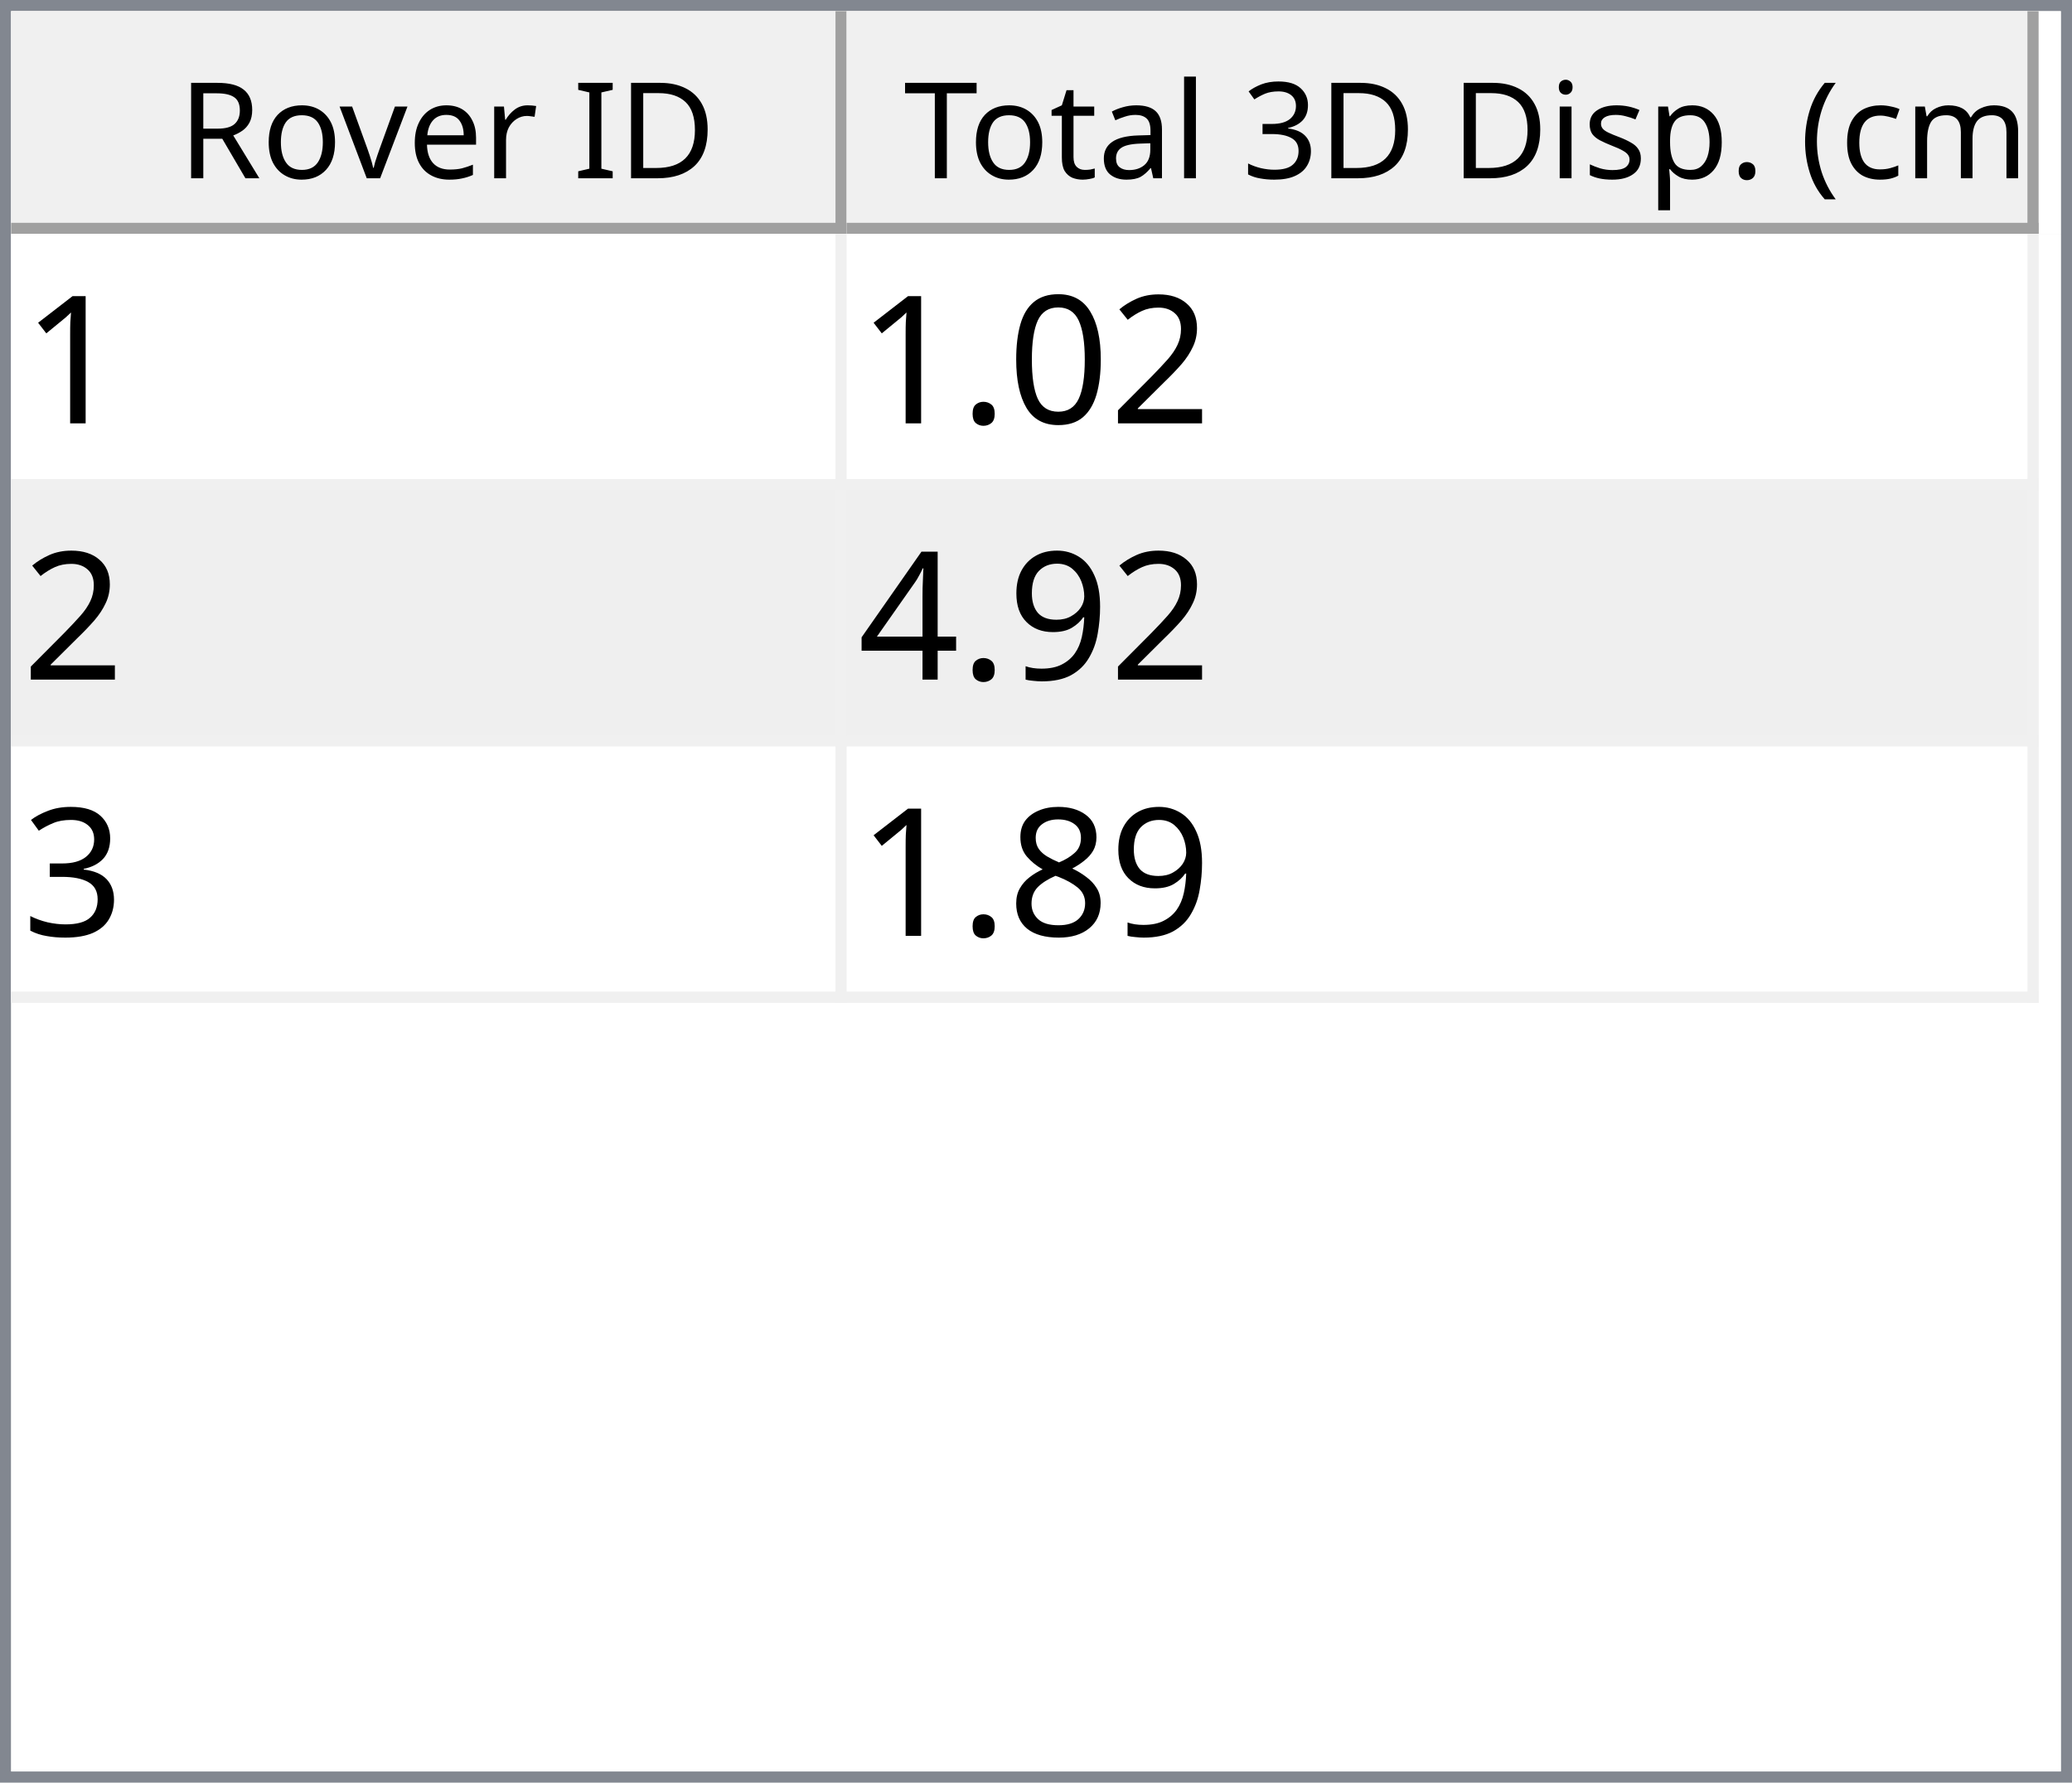
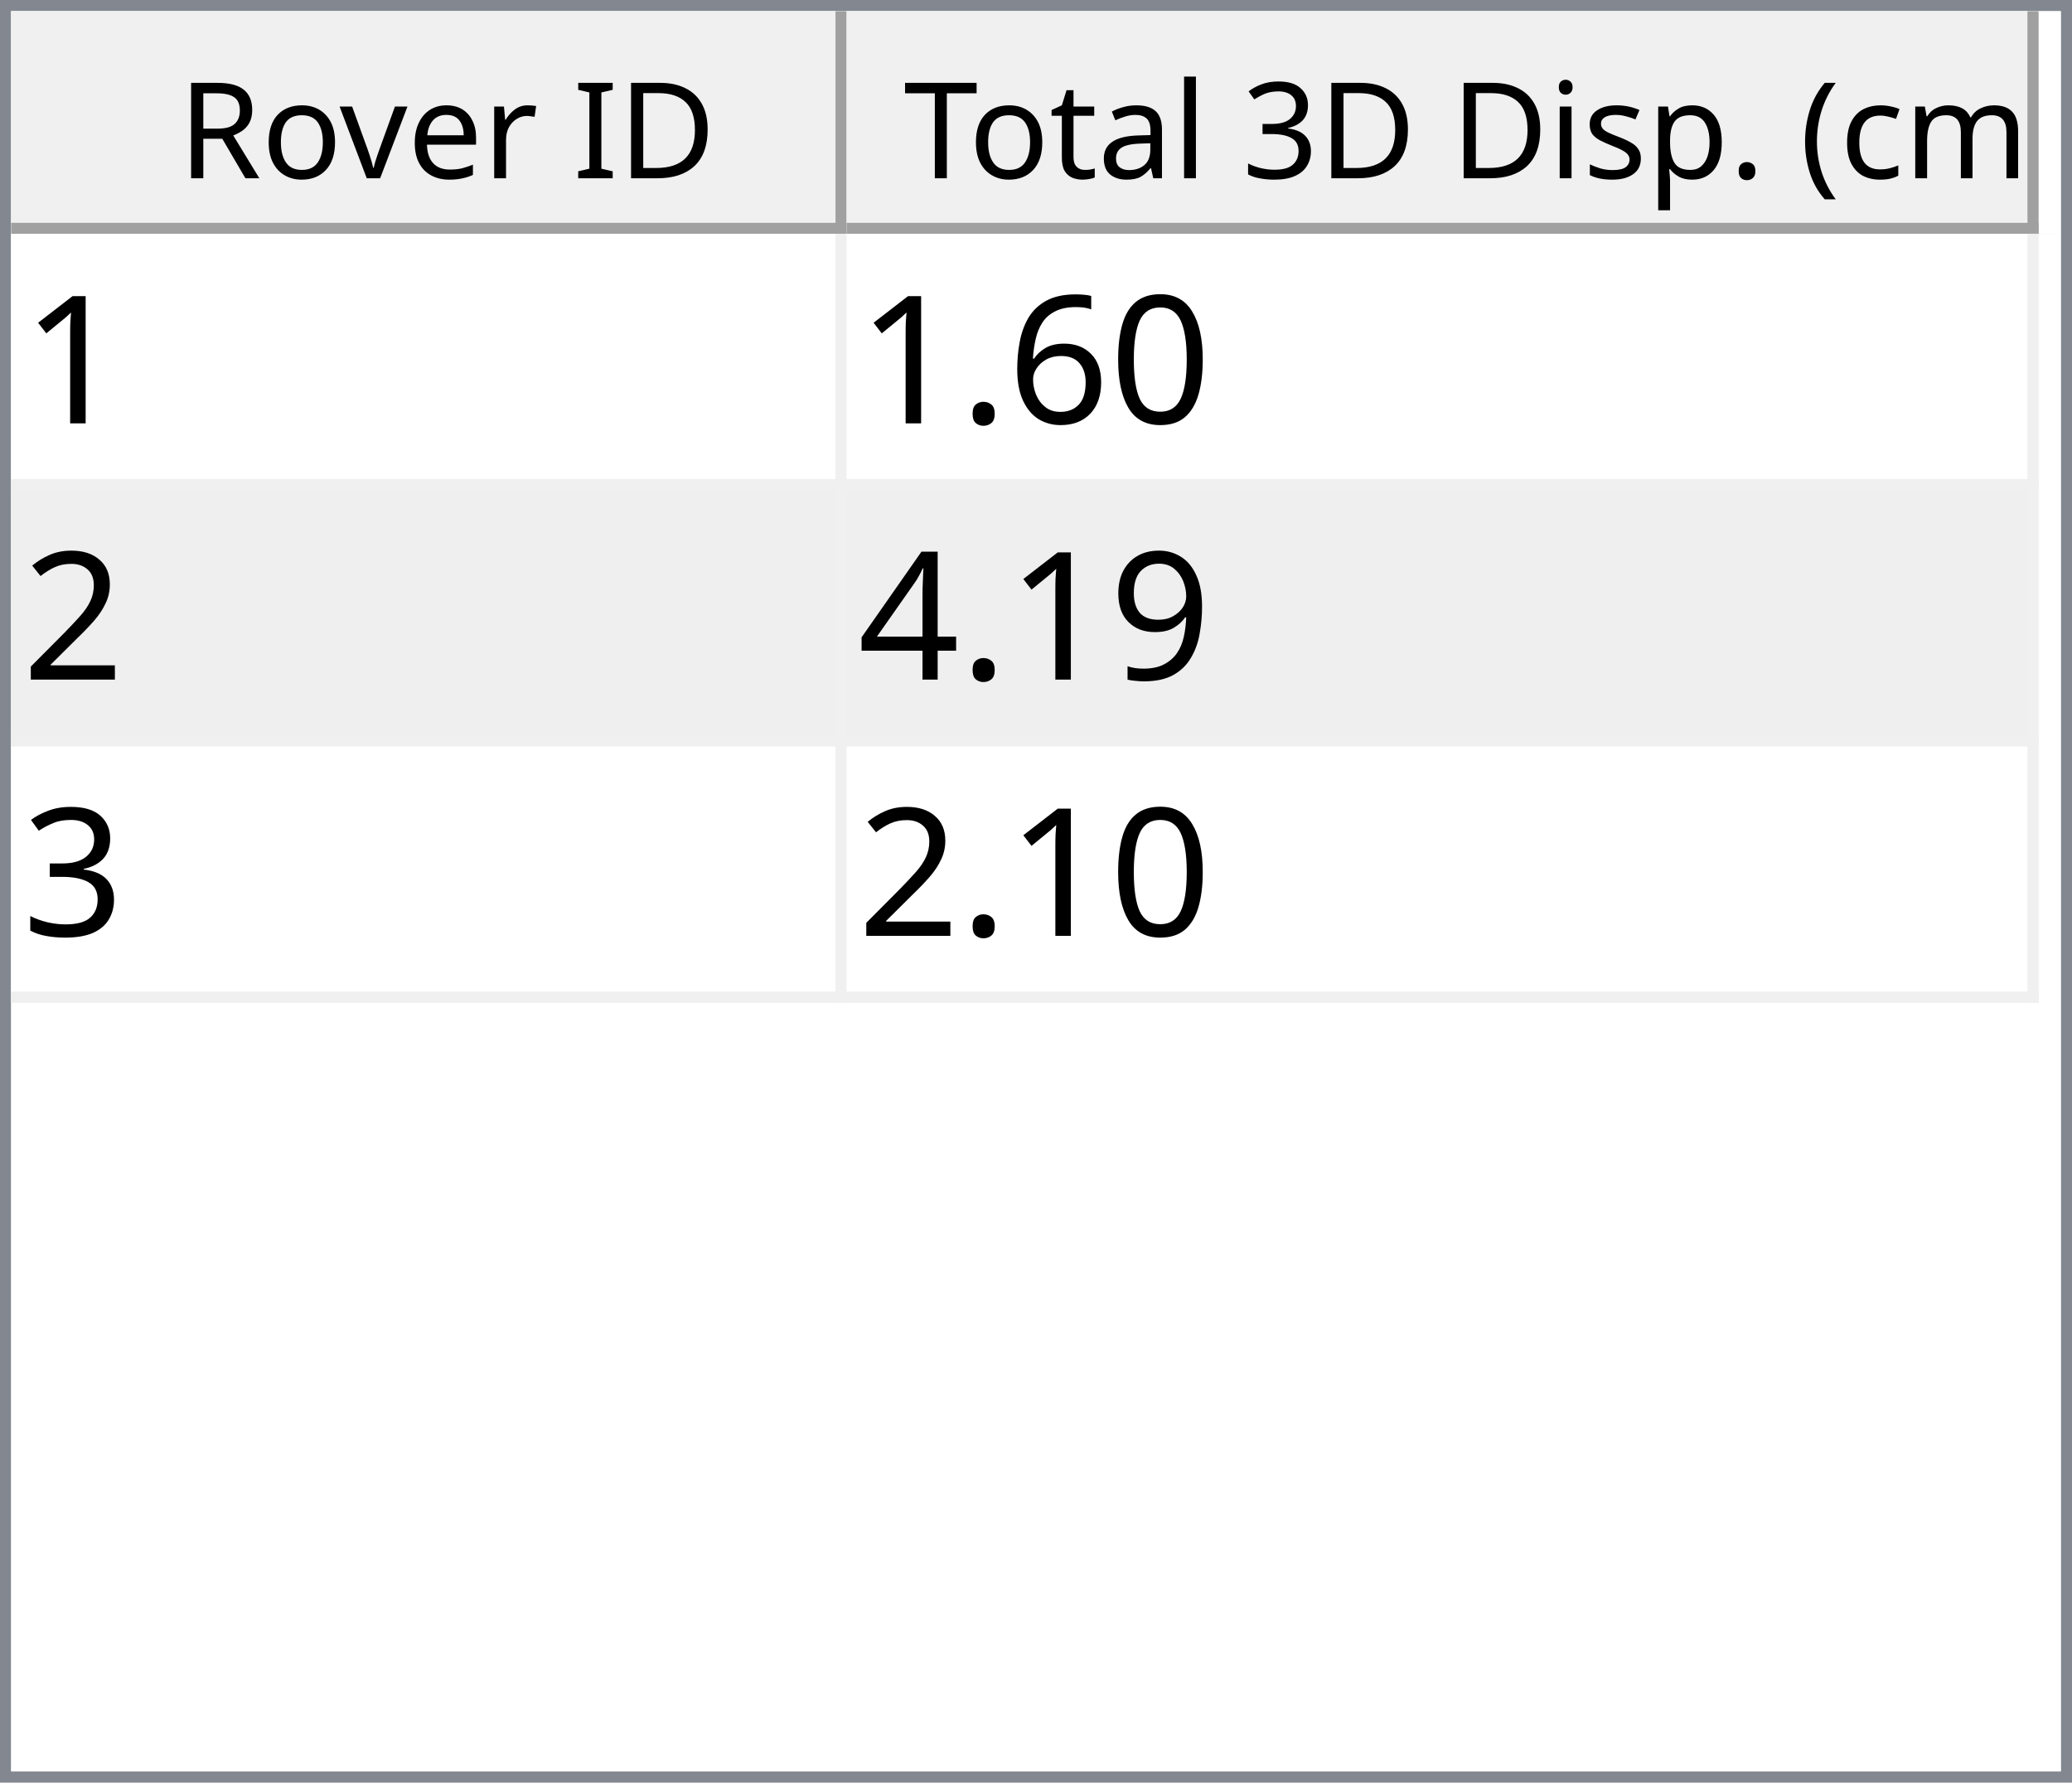
<svg xmlns="http://www.w3.org/2000/svg" style="fill-opacity:1; color-rendering:auto; color-interpolation:auto; text-rendering:auto; stroke:black; stroke-linecap:square; stroke-miterlimit:10; shape-rendering:auto; stroke-opacity:1; fill:black; stroke-dasharray:none; font-weight:normal; stroke-width:1; font-family:'Dialog'; font-style:normal; stroke-linejoin:miter; font-size:12px; stroke-dashoffset:0; image-rendering:auto;" width="186" height="160">
  <defs id="genericDefs" />
  <g>
    <defs id="defs1">
      <clipPath clipPathUnits="userSpaceOnUse" id="clipPath1">
        <path d="M0 0 L186 0 L186 160 L0 160 L0 0 Z" />
      </clipPath>
      <clipPath clipPathUnits="userSpaceOnUse" id="clipPath2">
        <path d="M0 0 L0 160 L186 160 L186 0 Z" />
      </clipPath>
      <clipPath clipPathUnits="userSpaceOnUse" id="clipPath3">
        <path d="M0 0 L0 20 L184 20 L184 0 Z" />
      </clipPath>
      <clipPath clipPathUnits="userSpaceOnUse" id="clipPath4">
        <path d="M0 0 L0 20 L75 20 L75 0 Z" />
      </clipPath>
      <clipPath clipPathUnits="userSpaceOnUse" id="clipPath5">
        <path d="M1 1 L1 19 L74 19 L74 1 Z" />
      </clipPath>
      <clipPath clipPathUnits="userSpaceOnUse" id="clipPath6">
        <path d="M0 0 L0 18 L73 18 L73 0 Z" />
      </clipPath>
      <clipPath clipPathUnits="userSpaceOnUse" id="clipPath7">
        <path d="M-0.5 -0.5 L-0.5 19.5 L74.5 19.5 L74.5 -0.5 Z" />
      </clipPath>
      <clipPath clipPathUnits="userSpaceOnUse" id="clipPath8">
        <path d="M0 0 L0 20 L107 20 L107 0 Z" />
      </clipPath>
      <clipPath clipPathUnits="userSpaceOnUse" id="clipPath9">
        <path d="M1 1 L1 19 L106 19 L106 1 Z" />
      </clipPath>
      <clipPath clipPathUnits="userSpaceOnUse" id="clipPath10">
        <path d="M0 0 L0 18 L105 18 L105 0 Z" />
      </clipPath>
      <clipPath clipPathUnits="userSpaceOnUse" id="clipPath11">
        <path d="M-0.5 -0.5 L-0.5 19.5 L106.5 19.5 L106.5 -0.5 Z" />
      </clipPath>
      <clipPath clipPathUnits="userSpaceOnUse" id="clipPath12">
        <path d="M0 0 L0 138 L184 138 L184 0 Z" />
      </clipPath>
      <clipPath clipPathUnits="userSpaceOnUse" id="clipPath13">
        <path d="M0 0 L0 69 L182 69 L182 0 Z" />
      </clipPath>
      <clipPath clipPathUnits="userSpaceOnUse" id="clipPath14">
        <path d="M-0.5 -0.5 L-0.5 68.5 L181.5 68.5 L181.5 -0.5 Z" />
      </clipPath>
      <clipPath clipPathUnits="userSpaceOnUse" id="clipPath15">
        <path d="M0 0 L0 22 L74 22 L74 0 Z" />
      </clipPath>
      <clipPath clipPathUnits="userSpaceOnUse" id="clipPath16">
        <path d="M0 0 L0 22 L106 22 L106 0 Z" />
      </clipPath>
      <font horiz-adv-x="64.551" id="font1">
        <font-face ascent="107.91" descent="25.098" units-per-em="100" style="font-style:normal; font-family:Segoe UI; font-weight:normal;" />
        <missing-glyph horiz-adv-x="64.551" d="M8.109 0 L8.109 68.266 L56.453 68.266 L56.453 0 L8.109 0 ZM15.328 7.234 L49.219 7.234 L49.219 61.031 L15.328 61.031 L15.328 7.234 Z" />
        <glyph unicode="D" horiz-adv-x="70.117" d="M9.188 0 L9.188 70.016 L28.516 70.016 Q65.531 70.016 65.531 35.891 Q65.531 19.672 55.25 9.836 Q44.969 0 27.734 0 L9.188 0 ZM17.391 62.594 L17.391 7.422 L27.828 7.422 Q41.609 7.422 49.273 14.797 Q56.938 22.172 56.938 35.688 Q56.938 62.594 28.328 62.594 L17.391 62.594 Z" />
        <glyph unicode="I" horiz-adv-x="26.611" d="M17.391 0 L9.188 0 L9.188 70.016 L17.391 70.016 L17.391 0 Z" />
        <glyph unicode=" " horiz-adv-x="27.393" d="" />
        <glyph unicode="r" horiz-adv-x="34.766" d="M34.188 41.891 Q32.078 43.5 28.125 43.5 Q23 43.5 19.555 38.672 Q16.109 33.844 16.109 25.484 L16.109 0 L8.109 0 L8.109 50 L16.109 50 L16.109 39.703 L16.312 39.703 Q18.016 44.969 21.531 47.922 Q25.047 50.875 29.391 50.875 Q32.516 50.875 34.188 50.203 L34.188 41.891 Z" />
        <glyph unicode="e" horiz-adv-x="52.295" d="M48.297 23 L12.984 23 Q13.188 14.656 17.484 10.109 Q21.781 5.562 29.297 5.562 Q37.75 5.562 44.828 11.141 L44.828 3.609 Q38.234 -1.172 27.391 -1.172 Q16.797 -1.172 10.742 5.641 Q4.688 12.453 4.688 24.812 Q4.688 36.469 11.305 43.82 Q17.922 51.172 27.734 51.172 Q37.547 51.172 42.922 44.828 Q48.297 38.484 48.297 27.203 L48.297 23 ZM40.094 29.781 Q40.047 36.719 36.75 40.578 Q33.453 44.438 27.594 44.438 Q21.922 44.438 17.969 40.383 Q14.016 36.328 13.094 29.781 L40.094 29.781 Z" />
        <glyph unicode="v" horiz-adv-x="47.9" d="M47.406 50 L27.484 0 L19.625 0 L0.688 50 L9.469 50 L22.172 13.672 Q23.578 9.672 23.922 6.688 L24.125 6.688 Q24.609 10.453 25.688 13.484 L38.969 50 L47.406 50 Z" />
        <glyph unicode="o" horiz-adv-x="58.594" d="M29 -1.172 Q17.922 -1.172 11.305 5.836 Q4.688 12.844 4.688 24.422 Q4.688 37.016 11.57 44.094 Q18.453 51.172 30.172 51.172 Q41.359 51.172 47.633 44.289 Q53.906 37.406 53.906 25.203 Q53.906 13.234 47.141 6.031 Q40.375 -1.172 29 -1.172 ZM29.594 44.438 Q21.875 44.438 17.383 39.188 Q12.891 33.938 12.891 24.703 Q12.891 15.828 17.43 10.695 Q21.969 5.562 29.594 5.562 Q37.359 5.562 41.531 10.594 Q45.703 15.625 45.703 24.906 Q45.703 34.281 41.531 39.359 Q37.359 44.438 29.594 44.438 Z" />
        <glyph unicode="R" horiz-adv-x="59.814" d="M59.375 0 L49.609 0 L37.891 19.625 Q36.281 22.359 34.766 24.289 Q33.25 26.219 31.664 27.438 Q30.078 28.656 28.25 29.219 Q26.422 29.781 24.125 29.781 L17.391 29.781 L17.391 0 L9.188 0 L9.188 70.016 L30.078 70.016 Q34.672 70.016 38.555 68.867 Q42.438 67.719 45.289 65.375 Q48.141 63.031 49.758 59.547 Q51.375 56.062 51.375 51.375 Q51.375 47.703 50.273 44.656 Q49.172 41.609 47.148 39.211 Q45.125 36.812 42.266 35.133 Q39.406 33.453 35.844 32.516 L35.844 32.328 Q37.594 31.547 38.891 30.547 Q40.188 29.547 41.359 28.18 Q42.531 26.812 43.68 25.078 Q44.828 23.344 46.234 21.047 L59.375 0 ZM17.391 62.594 L17.391 37.203 L28.516 37.203 Q31.594 37.203 34.203 38.133 Q36.812 39.062 38.719 40.797 Q40.625 42.531 41.703 45.047 Q42.781 47.562 42.781 50.688 Q42.781 56.297 39.141 59.445 Q35.5 62.594 28.609 62.594 L17.391 62.594 Z" />
        <glyph unicode=")" horiz-adv-x="30.176" d="M8.297 -15.922 L1.172 -15.922 Q16.406 2.344 16.406 26.812 Q16.406 51.469 1.078 70.016 L8.297 70.016 Q23.531 52.156 23.531 26.703 Q23.531 1.375 8.297 -15.922 Z" />
        <glyph unicode="m" horiz-adv-x="86.133" d="M79.109 0 L71.094 0 L71.094 28.719 Q71.094 37.016 68.531 40.727 Q65.969 44.438 59.906 44.438 Q54.781 44.438 51.195 39.75 Q47.609 35.062 47.609 28.516 L47.609 0 L39.594 0 L39.594 29.688 Q39.594 44.438 28.219 44.438 Q22.953 44.438 19.531 40.016 Q16.109 35.594 16.109 28.516 L16.109 0 L8.109 0 L8.109 50 L16.109 50 L16.109 42.094 L16.312 42.094 Q21.625 51.172 31.844 51.172 Q36.969 51.172 40.773 48.312 Q44.578 45.453 46 40.828 Q51.562 51.172 62.594 51.172 Q79.109 51.172 79.109 30.812 L79.109 0 Z" />
        <glyph unicode="c" horiz-adv-x="46.191" d="M42.188 2.297 Q36.422 -1.172 28.516 -1.172 Q17.828 -1.172 11.258 5.789 Q4.688 12.75 4.688 23.828 Q4.688 36.188 11.766 43.68 Q18.844 51.172 30.672 51.172 Q37.25 51.172 42.281 48.734 L42.281 40.531 Q36.719 44.438 30.375 44.438 Q22.703 44.438 17.797 38.945 Q12.891 33.453 12.891 24.516 Q12.891 15.719 17.508 10.641 Q22.125 5.562 29.891 5.562 Q36.422 5.562 42.188 9.906 L42.188 2.297 Z" />
        <glyph unicode="(" horiz-adv-x="30.176" d="M29.109 -15.922 L21.969 -15.922 Q6.844 1.375 6.844 26.703 Q6.844 52.156 21.969 70.016 L29.203 70.016 Q13.875 51.469 13.875 26.812 Q13.875 2.344 29.109 -15.922 Z" />
        <glyph unicode="." horiz-adv-x="21.68" d="M10.891 -1.078 Q8.641 -1.078 7.055 0.539 Q5.469 2.156 5.469 4.391 Q5.469 6.641 7.055 8.273 Q8.641 9.906 10.891 9.906 Q13.188 9.906 14.797 8.273 Q16.406 6.641 16.406 4.391 Q16.406 2.156 14.797 0.539 Q13.188 -1.078 10.891 -1.078 Z" />
        <glyph unicode="p" horiz-adv-x="58.789" d="M16.312 7.234 L16.109 7.234 L16.109 -23 L8.109 -23 L8.109 50 L16.109 50 L16.109 41.219 L16.312 41.219 Q22.219 51.172 33.594 51.172 Q43.266 51.172 48.688 44.461 Q54.109 37.75 54.109 26.469 Q54.109 13.922 48 6.375 Q41.891 -1.172 31.297 -1.172 Q21.578 -1.172 16.312 7.234 ZM16.109 27.391 L16.109 20.406 Q16.109 14.203 20.141 9.883 Q24.172 5.562 30.375 5.562 Q37.641 5.562 41.773 11.133 Q45.906 16.703 45.906 26.609 Q45.906 34.969 42.047 39.703 Q38.188 44.438 31.594 44.438 Q24.609 44.438 20.359 39.578 Q16.109 34.719 16.109 27.391 Z" />
        <glyph unicode="s" horiz-adv-x="42.432" d="M5.078 1.812 L5.078 10.406 Q11.625 5.562 19.484 5.562 Q30.031 5.562 30.031 12.594 Q30.031 14.594 29.125 15.992 Q28.219 17.391 26.68 18.461 Q25.141 19.531 23.07 20.383 Q21 21.234 18.609 22.172 Q15.281 23.484 12.766 24.828 Q10.25 26.172 8.57 27.859 Q6.891 29.547 6.031 31.695 Q5.172 33.844 5.172 36.719 Q5.172 40.234 6.789 42.945 Q8.406 45.656 11.086 47.484 Q13.766 49.312 17.211 50.242 Q20.656 51.172 24.312 51.172 Q30.812 51.172 35.938 48.922 L35.938 40.828 Q30.422 44.438 23.25 44.438 Q21 44.438 19.195 43.922 Q17.391 43.406 16.094 42.477 Q14.797 41.547 14.086 40.258 Q13.375 38.969 13.375 37.406 Q13.375 35.453 14.086 34.133 Q14.797 32.812 16.164 31.789 Q17.531 30.766 19.484 29.938 Q21.438 29.109 23.922 28.125 Q27.25 26.859 29.883 25.516 Q32.516 24.172 34.375 22.484 Q36.234 20.797 37.234 18.602 Q38.234 16.406 38.234 13.375 Q38.234 9.672 36.602 6.938 Q34.969 4.203 32.234 2.398 Q29.5 0.594 25.93 -0.289 Q22.359 -1.172 18.453 -1.172 Q10.75 -1.172 5.078 1.812 Z" />
        <glyph unicode="i" horiz-adv-x="24.219" d="M12.203 62.703 Q10.062 62.703 8.547 64.164 Q7.031 65.625 7.031 67.875 Q7.031 70.125 8.547 71.609 Q10.062 73.094 12.203 73.094 Q14.406 73.094 15.945 71.609 Q17.484 70.125 17.484 67.875 Q17.484 65.719 15.945 64.211 Q14.406 62.703 12.203 62.703 ZM16.109 0 L8.109 0 L8.109 50 L16.109 50 L16.109 0 Z" />
        <glyph unicode="3" horiz-adv-x="53.906" d="M46.531 19.828 Q46.531 15.094 44.75 11.211 Q42.969 7.328 39.719 4.57 Q36.469 1.812 31.93 0.297 Q27.391 -1.219 21.922 -1.219 Q11.922 -1.219 6 2.594 L6 11.188 Q13.094 5.609 22.219 5.609 Q25.875 5.609 28.828 6.539 Q31.781 7.469 33.906 9.227 Q36.031 10.984 37.18 13.477 Q38.328 15.969 38.328 19.094 Q38.328 32.812 18.797 32.812 L12.984 32.812 L12.984 39.594 L18.5 39.594 Q35.797 39.594 35.797 52.484 Q35.797 64.406 22.609 64.406 Q15.188 64.406 8.688 59.422 L8.688 67.188 Q15.375 71.188 24.609 71.188 Q29 71.188 32.57 69.969 Q36.141 68.75 38.68 66.555 Q41.219 64.359 42.609 61.281 Q44 58.203 44 54.5 Q44 40.672 30.031 36.719 L30.031 36.531 Q33.594 36.141 36.625 34.797 Q39.656 33.453 41.852 31.305 Q44.047 29.156 45.289 26.25 Q46.531 23.344 46.531 19.828 Z" />
        <glyph unicode="l" horiz-adv-x="24.219" d="M16.109 0 L8.109 0 L8.109 74.031 L16.109 74.031 L16.109 0 Z" />
        <glyph unicode="a" horiz-adv-x="50.879" d="M43.891 0 L35.891 0 L35.891 7.812 L35.688 7.812 Q30.469 -1.172 20.312 -1.172 Q12.844 -1.172 8.617 2.781 Q4.391 6.734 4.391 13.281 Q4.391 27.297 20.906 29.594 L35.891 31.688 Q35.891 44.438 25.594 44.438 Q16.547 44.438 9.281 38.281 L9.281 46.484 Q16.656 51.172 26.266 51.172 Q43.891 51.172 43.891 32.516 L43.891 0 ZM35.891 25.297 L23.828 23.641 Q18.266 22.859 15.43 20.875 Q12.594 18.891 12.594 13.875 Q12.594 10.203 15.211 7.883 Q17.828 5.562 22.172 5.562 Q28.125 5.562 32.008 9.742 Q35.891 13.922 35.891 20.312 L35.891 25.297 Z" />
        <glyph unicode="t" horiz-adv-x="33.887" d="M31.297 0.484 Q28.469 -1.078 23.828 -1.078 Q10.688 -1.078 10.688 13.578 L10.688 43.172 L2.094 43.172 L2.094 50 L10.688 50 L10.688 62.203 L18.703 64.797 L18.703 50 L31.297 50 L31.297 43.172 L18.703 43.172 L18.703 14.984 Q18.703 9.969 20.414 7.82 Q22.125 5.672 26.078 5.672 Q29.109 5.672 31.297 7.328 L31.297 0.484 Z" />
        <glyph unicode="T" horiz-adv-x="52.393" d="M50.594 62.594 L30.375 62.594 L30.375 0 L22.172 0 L22.172 62.594 L2 62.594 L2 70.016 L50.594 70.016 L50.594 62.594 Z" />
      </font>
      <font horiz-adv-x="75.0" id="font2">
        <font-face ascent="100.537" descent="21.973" units-per-em="100" style="font-style:normal; font-family:sans-serif; font-weight:normal;" />
        <missing-glyph horiz-adv-x="75.0" d="M12.5 0 L12.5 62.5 L62.5 62.5 L62.5 0 L12.5 0 ZM14.062 1.562 L60.938 1.562 L60.938 60.938 L14.062 60.938 L14.062 1.562 Z" />
        <glyph unicode="1" horiz-adv-x="55.615" d="M37.25 0 L28.469 0 L28.469 56 Q25.297 52.984 20.141 49.953 Q14.984 46.922 10.891 45.406 L10.891 53.906 Q18.266 57.375 23.781 62.305 Q29.297 67.234 31.594 71.875 L37.25 71.875 L37.25 0 Z" />
+         <glyph unicode="0" horiz-adv-x="55.615" d="M4.156 35.297 Q4.156 48 6.766 55.742 Q9.375 63.484 14.523 67.68 Q19.672 71.875 27.484 71.875 Q33.25 71.875 37.594 69.555 Q41.938 67.234 44.773 62.867 Q47.609 58.5 49.219 52.227 Q50.828 45.953 50.828 35.297 Q50.828 22.703 48.242 14.969 Q45.656 7.234 40.508 3.008 Q35.359 -1.219 27.484 -1.219 Q17.141 -1.219 11.234 6.203 Q4.156 15.141 4.156 35.297 ZM13.188 35.297 Q13.188 17.672 17.312 11.836 Q21.438 6 27.484 6 Q33.547 6 37.672 11.859 Q41.797 17.719 41.797 35.297 Q41.797 52.984 37.672 58.789 Q33.547 64.594 27.391 64.594 Q21.344 64.594 17.719 59.469 Q13.188 52.938 13.188 35.297 Z" />
+         <glyph unicode="6" horiz-adv-x="55.615" d="M49.75 54.047 L41.016 53.375 Q39.844 58.547 37.703 60.891 Q34.125 64.656 28.906 64.656 Q24.703 64.656 21.531 62.312 Q17.391 59.281 14.992 53.469 Q12.594 47.656 12.5 36.922 Q15.672 41.75 20.266 44.094 Q24.859 46.438 29.891 46.438 Q38.672 46.438 44.852 39.969 Q51.031 33.5 51.031 23.25 Q51.031 16.5 48.125 10.719 Q45.219 4.938 40.141 1.859 Q35.062 -1.219 28.609 -1.219 Q17.625 -1.219 10.695 6.859 Q3.766 14.938 3.766 33.5 Q3.766 54.25 11.422 63.672 Q18.109 71.875 29.438 71.875 Q37.891 71.875 43.289 67.141 Q48.688 62.406 49.75 54.047 ZM13.875 23.188 Q13.875 18.656 15.797 14.508 Q17.719 10.359 21.188 8.18 Q24.656 6 28.469 6 Q34.031 6 38.039 10.492 Q42.047 14.984 42.047 22.703 Q42.047 30.125 38.086 34.398 Q34.125 38.672 28.125 38.672 Q22.172 38.672 18.023 34.398 Q13.875 30.125 13.875 23.188 Z" />
+         <glyph unicode="." horiz-adv-x="27.783" d="M9.078 0 L9.078 10.016 L19.094 10.016 L19.094 0 L9.078 0 Z" />
        <glyph unicode="2" horiz-adv-x="55.615" d="M50.344 8.453 L50.344 0 L3.031 0 Q2.938 3.172 4.047 6.109 Q5.859 10.938 9.836 15.625 Q13.812 20.312 21.344 26.469 Q33.016 36.031 37.117 41.625 Q41.219 47.219 41.219 52.203 Q41.219 57.422 37.477 61.008 Q33.734 64.594 27.734 64.594 Q21.391 64.594 17.578 60.789 Q13.766 56.984 13.719 50.25 L4.688 51.172 Q5.609 61.281 11.664 66.578 Q17.719 71.875 27.938 71.875 Q38.234 71.875 44.242 66.164 Q50.25 60.453 50.25 52 Q50.25 47.703 48.492 43.555 Q46.734 39.406 42.656 34.812 Q38.578 30.219 29.109 22.219 Q21.188 15.578 18.945 13.211 Q16.703 10.844 15.234 8.453 L50.344 8.453 Z" />
-         <glyph unicode="0" horiz-adv-x="55.615" d="M4.156 35.297 Q4.156 48 6.766 55.742 Q9.375 63.484 14.523 67.68 Q19.672 71.875 27.484 71.875 Q33.25 71.875 37.594 69.555 Q41.938 67.234 44.773 62.867 Q47.609 58.5 49.219 52.227 Q50.828 45.953 50.828 35.297 Q50.828 22.703 48.242 14.969 Q45.656 7.234 40.508 3.008 Q35.359 -1.219 27.484 -1.219 Q17.141 -1.219 11.234 6.203 Q4.156 15.141 4.156 35.297 ZM13.188 35.297 Q13.188 17.672 17.312 11.836 Q21.438 6 27.484 6 Q33.547 6 37.672 11.859 Q41.797 17.719 41.797 35.297 Q41.797 52.984 37.672 58.789 Q33.547 64.594 27.391 64.594 Q21.344 64.594 17.719 59.469 Q13.188 52.938 13.188 35.297 Z" />
-         <glyph unicode="." horiz-adv-x="27.783" d="M9.078 0 L9.078 10.016 L19.094 10.016 L19.094 0 L9.078 0 Z" />
        <glyph unicode="9" horiz-adv-x="55.615" d="M5.469 16.547 L13.922 17.328 Q14.984 11.375 18.016 8.688 Q21.047 6 25.781 6 Q29.828 6 32.883 7.859 Q35.938 9.719 37.891 12.82 Q39.844 15.922 41.164 21.195 Q42.484 26.469 42.484 31.938 Q42.484 32.516 42.438 33.688 Q39.797 29.5 35.234 26.883 Q30.672 24.266 25.344 24.266 Q16.453 24.266 10.305 30.711 Q4.156 37.156 4.156 47.703 Q4.156 58.594 10.578 65.234 Q17 71.875 26.656 71.875 Q33.641 71.875 39.43 68.117 Q45.219 64.359 48.219 57.398 Q51.219 50.438 51.219 37.25 Q51.219 23.531 48.242 15.406 Q45.266 7.281 39.383 3.031 Q33.5 -1.219 25.594 -1.219 Q17.188 -1.219 11.867 3.445 Q6.547 8.109 5.469 16.547 ZM41.453 48.141 Q41.453 55.719 37.43 60.156 Q33.406 64.594 27.734 64.594 Q21.875 64.594 17.531 59.812 Q13.188 55.031 13.188 47.406 Q13.188 40.578 17.312 36.305 Q21.438 32.031 27.484 32.031 Q33.594 32.031 37.523 36.305 Q41.453 40.578 41.453 48.141 Z" />
        <glyph unicode="4" horiz-adv-x="55.615" d="M32.328 0 L32.328 17.141 L1.266 17.141 L1.266 25.203 L33.938 71.578 L41.109 71.578 L41.109 25.203 L50.781 25.203 L50.781 17.141 L41.109 17.141 L41.109 0 L32.328 0 ZM32.328 25.203 L32.328 57.469 L9.906 25.203 L32.328 25.203 Z" />
        <glyph unicode="3" horiz-adv-x="55.615" d="M4.203 18.891 L12.984 20.062 Q14.5 12.594 18.141 9.297 Q21.781 6 27 6 Q33.203 6 37.477 10.297 Q41.75 14.594 41.75 20.953 Q41.75 27 37.797 30.93 Q33.844 34.859 27.734 34.859 Q25.25 34.859 21.531 33.891 L22.516 41.609 Q23.391 41.5 23.922 41.5 Q29.547 41.5 34.039 44.43 Q38.531 47.359 38.531 53.469 Q38.531 58.297 35.258 61.477 Q31.984 64.656 26.812 64.656 Q21.688 64.656 18.266 61.43 Q14.844 58.203 13.875 51.766 L5.078 53.328 Q6.688 62.156 12.398 67.016 Q18.109 71.875 26.609 71.875 Q32.469 71.875 37.398 69.359 Q42.328 66.844 44.945 62.5 Q47.562 58.156 47.562 53.266 Q47.562 48.641 45.07 44.828 Q42.578 41.016 37.703 38.766 Q44.047 37.312 47.562 32.695 Q51.078 28.078 51.078 21.141 Q51.078 11.766 44.242 5.25 Q37.406 -1.266 26.953 -1.266 Q17.531 -1.266 11.305 4.352 Q5.078 9.969 4.203 18.891 Z" />
-         <glyph unicode="8" horiz-adv-x="55.615" d="M17.672 38.812 Q12.203 40.828 9.57 44.539 Q6.938 48.25 6.938 53.422 Q6.938 61.234 12.555 66.555 Q18.172 71.875 27.484 71.875 Q36.859 71.875 42.578 66.43 Q48.297 60.984 48.297 53.172 Q48.297 48.188 45.68 44.508 Q43.062 40.828 37.75 38.812 Q44.344 36.672 47.781 31.883 Q51.219 27.094 51.219 20.453 Q51.219 11.281 44.727 5.031 Q38.234 -1.219 27.641 -1.219 Q17.047 -1.219 10.547 5.055 Q4.047 11.328 4.047 20.703 Q4.047 27.688 7.594 32.398 Q11.141 37.109 17.672 38.812 ZM15.922 53.719 Q15.922 48.641 19.195 45.414 Q22.469 42.188 27.688 42.188 Q32.766 42.188 36.016 45.383 Q39.266 48.578 39.266 53.219 Q39.266 58.062 35.914 61.359 Q32.562 64.656 27.594 64.656 Q22.562 64.656 19.242 61.43 Q15.922 58.203 15.922 53.719 ZM13.094 20.656 Q13.094 16.891 14.875 13.375 Q16.656 9.859 20.172 7.93 Q23.688 6 27.734 6 Q34.031 6 38.133 10.055 Q42.234 14.109 42.234 20.359 Q42.234 26.703 38.016 30.859 Q33.797 35.016 27.438 35.016 Q21.234 35.016 17.164 30.914 Q13.094 26.812 13.094 20.656 Z" />
      </font>
    </defs>
    <g style="fill:white; stroke:white;">
      <rect x="0" y="0" width="186" style="clip-path:url(#clipPath1); stroke:none;" height="160" />
    </g>
    <g style="fill:white; text-rendering:optimizeSpeed; color-rendering:optimizeSpeed; image-rendering:optimizeSpeed; shape-rendering:crispEdges; stroke:white; color-interpolation:sRGB;">
      <rect x="0" width="186" height="160" y="0" style="stroke:none;" />
      <path style="stroke:none;" d="M0 160 L186 160 L186 0 L0 0 Z" />
    </g>
    <g style="fill:rgb(240,240,240); font-family:'Segoe UI'; stroke:rgb(240,240,240);">
      <rect x="0" y="0" width="186" style="clip-path:url(#clipPath2); stroke:none;" height="160" />
    </g>
    <g style="fill:rgb(130,135,144); font-family:'Segoe UI'; stroke:rgb(130,135,144);">
      <path d="M0 0 L186 0 L186 160 L0 160 L0 0 ZM1 1 L185 1 L185 159 L1 159 L1 1 Z" style="fill-rule:evenodd; clip-path:url(#clipPath2); stroke:none;" />
    </g>
    <g style="fill:white; font-family:'Segoe UI'; stroke:white;" transform="translate(1,1)">
      <rect x="0" y="0" width="184" style="clip-path:url(#clipPath3); stroke:none;" height="20" />
    </g>
    <g style="fill:rgb(240,240,240); font-family:'Segoe UI'; stroke:rgb(240,240,240);" transform="translate(1,1)">
      <rect x="0" y="0" width="75" style="clip-path:url(#clipPath4); stroke:none;" height="20" />
    </g>
    <g style="font-family:'Segoe UI';" transform="translate(2,2)">
      <text x="14" xml:space="preserve" y="14" style="clip-path:url(#clipPath6); stroke:none;">Rover ID</text>
    </g>
    <g style="fill:rgb(160,160,160); font-family:'Segoe UI'; stroke:rgb(160,160,160); stroke-linejoin:bevel;" transform="translate(1.5,1.5)">
      <line x1="74" x2="74" y1="0" style="fill:none; clip-path:url(#clipPath7);" y2="19" />
    </g>
    <g style="fill:rgb(160,160,160); font-family:'Segoe UI'; stroke:rgb(160,160,160); stroke-linejoin:bevel;" transform="matrix(1,0,0,1,1,1) translate(0.5,0.5)">
      <line x1="0" x2="74" y1="19" style="fill:none; clip-path:url(#clipPath7);" y2="19" />
    </g>
    <g style="fill:rgb(240,240,240); font-family:'Segoe UI'; stroke:rgb(240,240,240);" transform="translate(76,1)">
      <rect x="0" y="0" width="107" style="clip-path:url(#clipPath8); stroke:none;" height="20" />
    </g>
    <g style="font-family:'Segoe UI';" transform="translate(77,2)">
      <text x="1" xml:space="preserve" y="14" style="clip-path:url(#clipPath10); stroke:none;"> Total 3D Disp. (cm)</text>
    </g>
    <g style="fill:rgb(160,160,160); font-family:'Segoe UI'; stroke:rgb(160,160,160); stroke-linejoin:bevel;" transform="translate(76.5,1.5)">
      <line x1="106" x2="106" y1="0" style="fill:none; clip-path:url(#clipPath11);" y2="19" />
    </g>
    <g style="fill:rgb(160,160,160); font-family:'Segoe UI'; stroke:rgb(160,160,160); stroke-linejoin:bevel;" transform="matrix(1,0,0,1,76,1) translate(0.5,0.5)">
      <line x1="0" x2="106" y1="19" style="fill:none; clip-path:url(#clipPath11);" y2="19" />
    </g>
    <g style="fill:white; font-family:'Segoe UI'; stroke:white;" transform="translate(1,21)">
      <rect x="0" y="0" width="184" style="clip-path:url(#clipPath12); stroke:none;" height="138" />
    </g>
    <g style="fill:rgb(240,240,240); font-size:16px; font-family:sans-serif; stroke:rgb(240,240,240);" transform="translate(1,21)">
      <rect x="0" y="0" width="182" style="clip-path:url(#clipPath13); stroke:none;" height="69" />
      <line transform="translate(0.5,0.5)" x1="0" x2="181" y1="22" style="clip-path:url(#clipPath14); fill:none; stroke-linejoin:bevel;" y2="22" />
    </g>
    <g transform="matrix(1,0,0,1,1,21) translate(0.5,0.5)" style="fill:rgb(240,240,240); font-size:16px; font-family:sans-serif; stroke:rgb(240,240,240); stroke-linejoin:bevel;">
      <line x1="0" x2="181" y1="45" style="fill:none; clip-path:url(#clipPath14);" y2="45" />
    </g>
    <g transform="matrix(1,0,0,1,1,21) translate(0.5,0.5)" style="fill:rgb(240,240,240); font-size:16px; font-family:sans-serif; stroke:rgb(240,240,240); stroke-linejoin:bevel;">
      <line x1="0" x2="181" y1="68" style="fill:none; clip-path:url(#clipPath14);" y2="68" />
    </g>
    <g transform="matrix(1,0,0,1,1,21) translate(0.5,0.5)" style="fill:rgb(240,240,240); font-size:16px; font-family:sans-serif; stroke:rgb(240,240,240); stroke-linejoin:bevel;">
      <line x1="74" x2="74" y1="0" style="fill:none; clip-path:url(#clipPath14);" y2="68" />
    </g>
    <g transform="matrix(1,0,0,1,1,21) translate(0.5,0.5)" style="fill:rgb(240,240,240); font-size:16px; font-family:sans-serif; stroke:rgb(240,240,240); stroke-linejoin:bevel;">
      <line x1="181" x2="181" y1="0" style="fill:none; clip-path:url(#clipPath14);" y2="68" />
    </g>
    <g style="fill:white; font-size:16px; font-family:sans-serif; stroke:white;" transform="matrix(1,0,0,1,1,21)">
      <rect x="0" y="0" width="74" style="clip-path:url(#clipPath15); stroke:none;" height="22" />
      <text x="1" y="17" style="fill:black; clip-path:url(#clipPath15); stroke:none;" xml:space="preserve">1</text>
    </g>
    <g style="fill:white; font-size:16px; font-family:sans-serif; stroke:white;" transform="matrix(1,0,0,1,1,21) translate(75,0)">
      <rect x="0" y="0" width="106" style="clip-path:url(#clipPath16); stroke:none;" height="22" />
-       <text x="1" y="17" style="fill:black; clip-path:url(#clipPath16); stroke:none;" xml:space="preserve">1.02</text>
+       <text x="1" y="17" style="fill:black; clip-path:url(#clipPath16); stroke:none;" xml:space="preserve">1.60</text>
    </g>
    <g style="fill:rgb(239,239,239); font-size:16px; font-family:sans-serif; stroke:rgb(239,239,239);" transform="matrix(1,0,0,1,1,21) translate(0,23)">
      <rect x="0" y="0" width="74" style="clip-path:url(#clipPath15); stroke:none;" height="22" />
      <text x="1" y="17" style="fill:black; clip-path:url(#clipPath15); stroke:none;" xml:space="preserve">2</text>
    </g>
    <g style="fill:rgb(239,239,239); font-size:16px; font-family:sans-serif; stroke:rgb(239,239,239);" transform="matrix(1,0,0,1,1,21) translate(75,23)">
      <rect x="0" y="0" width="106" style="clip-path:url(#clipPath16); stroke:none;" height="22" />
-       <text x="1" y="17" style="fill:black; clip-path:url(#clipPath16); stroke:none;" xml:space="preserve">4.92</text>
+       <text x="1" y="17" style="fill:black; clip-path:url(#clipPath16); stroke:none;" xml:space="preserve">4.19</text>
    </g>
    <g style="fill:white; font-size:16px; font-family:sans-serif; stroke:white;" transform="matrix(1,0,0,1,1,21) translate(0,46)">
      <rect x="0" y="0" width="74" style="clip-path:url(#clipPath15); stroke:none;" height="22" />
      <text x="1" y="17" style="fill:black; clip-path:url(#clipPath15); stroke:none;" xml:space="preserve">3</text>
    </g>
    <g style="fill:white; font-size:16px; font-family:sans-serif; stroke:white;" transform="matrix(1,0,0,1,1,21) translate(75,46)">
      <rect x="0" y="0" width="106" style="clip-path:url(#clipPath16); stroke:none;" height="22" />
-       <text x="1" y="17" style="fill:black; clip-path:url(#clipPath16); stroke:none;" xml:space="preserve">1.89</text>
+       <text x="1" y="17" style="fill:black; clip-path:url(#clipPath16); stroke:none;" xml:space="preserve">2.10</text>
    </g>
  </g>
</svg>
